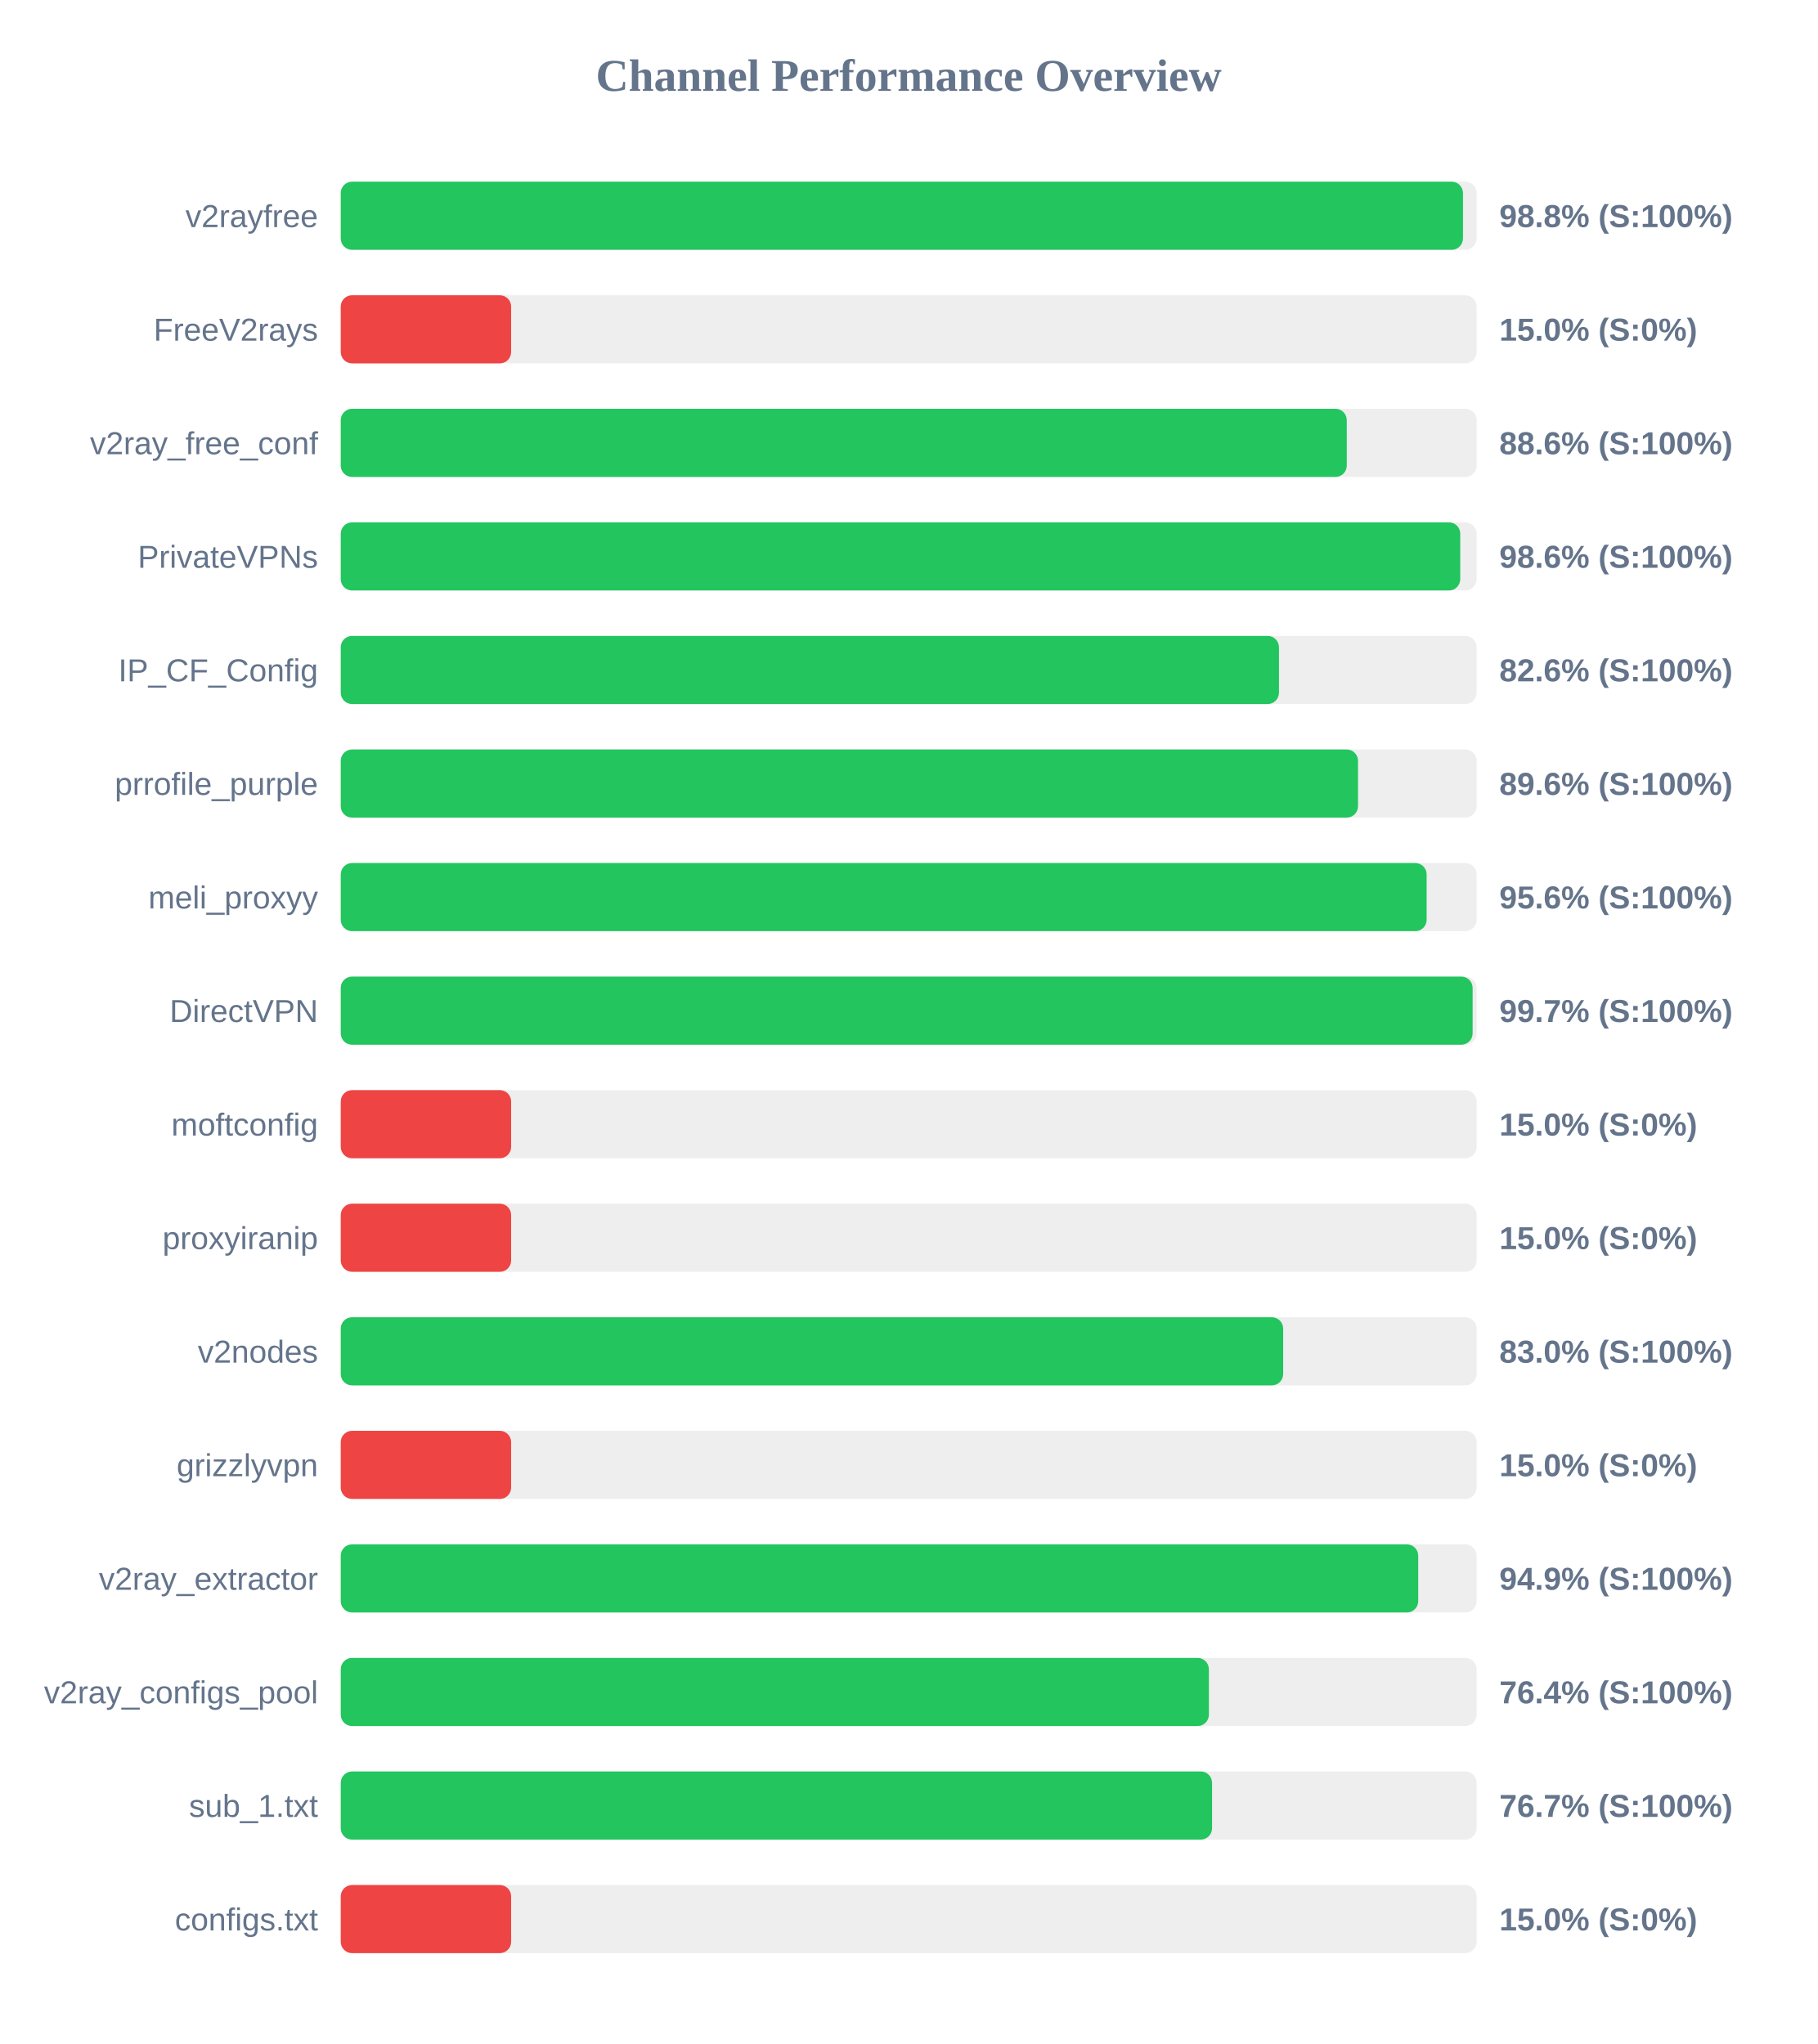
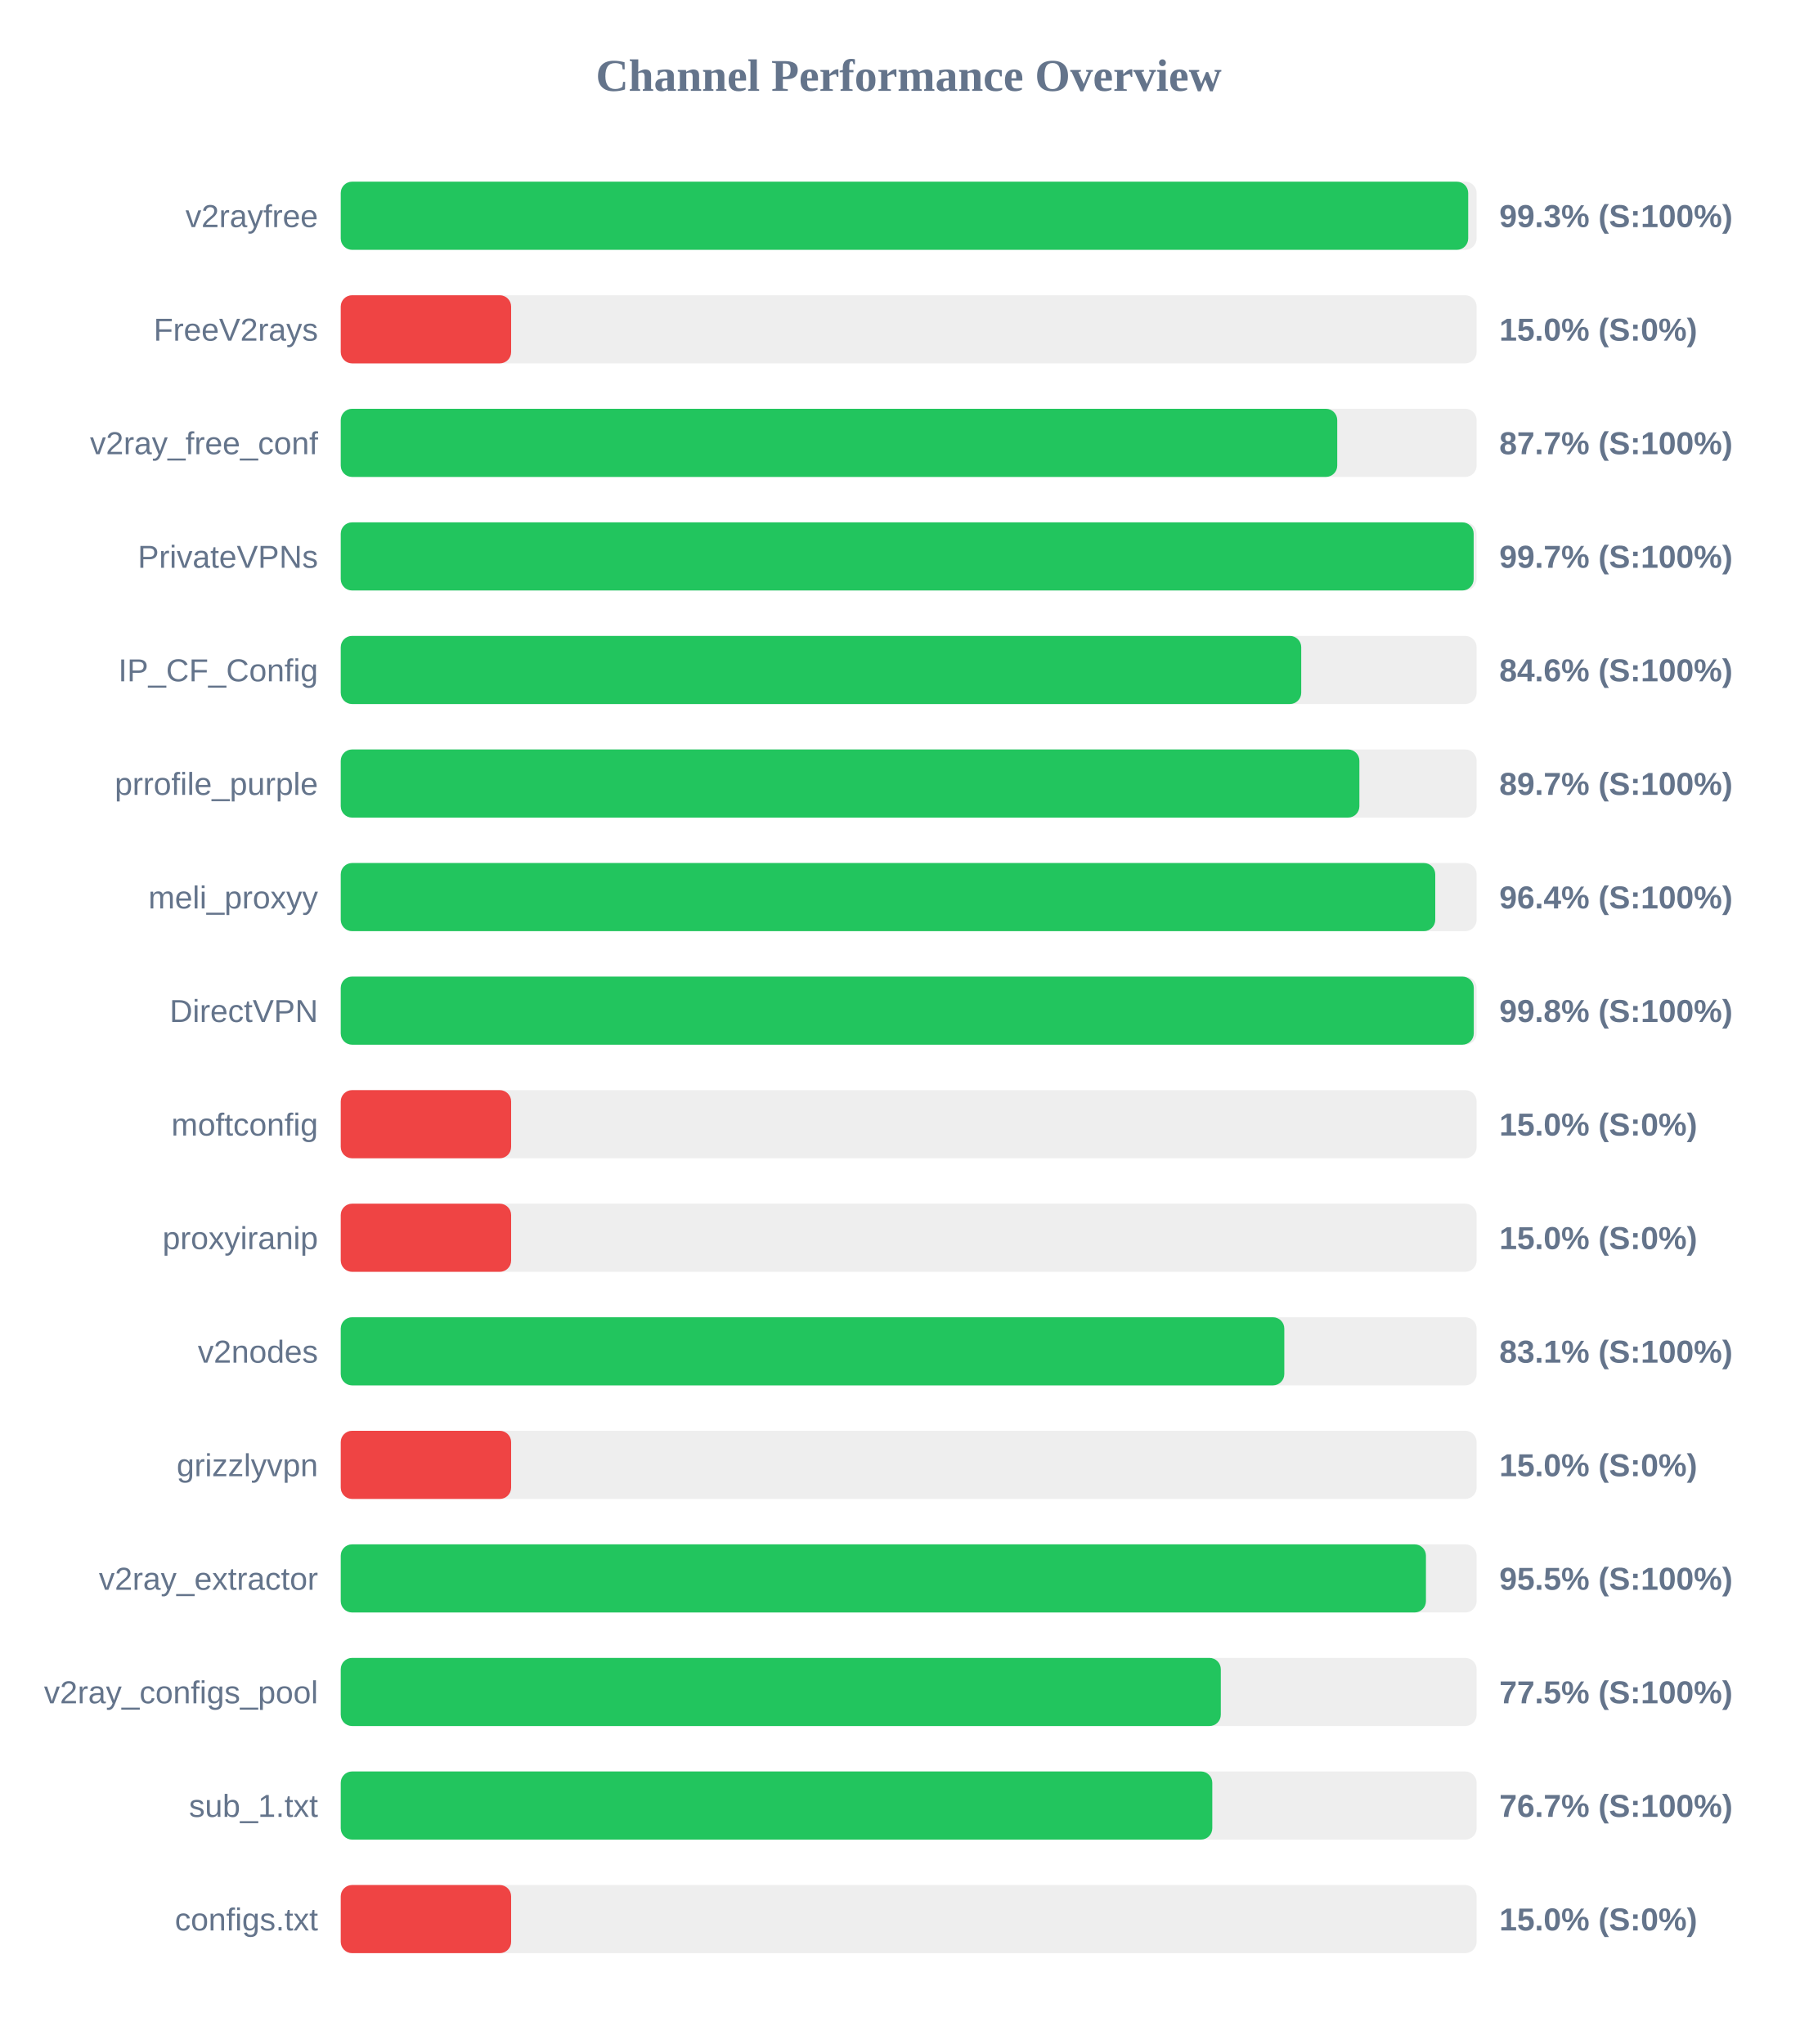
<svg xmlns="http://www.w3.org/2000/svg" width="800" height="900" version="1.1">
  <style>
        .row { font: 14px Arial; fill: #64748b; }
        .score { font: bold 14px Arial; fill: #64748b; }
    </style>
  <text x="400" y="40" text-anchor="middle" font-size="20px" font-weight="bold" fill="#64748b">Channel Performance Overview</text>
  <rect x="150" y="80" width="500" height="30" fill="#eee" rx="5" />
-   <rect x="150" y="80" width="494.0" height="30" fill="#22c55e" rx="5" />
+   <rect x="150" y="80" width="496.3" height="30" fill="#22c55e" rx="5" />
  <text x="140" y="100" text-anchor="end" class="row">v2rayfree</text>
-   <text x="660" y="100" text-anchor="start" class="score">98.8% (S:100%)</text>
+   <text x="660" y="100" text-anchor="start" class="score">99.3% (S:100%)</text>
  <rect x="150" y="130" width="500" height="30" fill="#eee" rx="5" />
  <rect x="150" y="130" width="75.0" height="30" fill="#ef4444" rx="5" />
  <text x="140" y="150" text-anchor="end" class="row">FreeV2rays</text>
  <text x="660" y="150" text-anchor="start" class="score">15.0% (S:0%)</text>
  <rect x="150" y="180" width="500" height="30" fill="#eee" rx="5" />
-   <rect x="150" y="180" width="442.85" height="30" fill="#22c55e" rx="5" />
+   <rect x="150" y="180" width="438.65" height="30" fill="#22c55e" rx="5" />
  <text x="140" y="200" text-anchor="end" class="row">v2ray_free_conf</text>
-   <text x="660" y="200" text-anchor="start" class="score">88.6% (S:100%)</text>
+   <text x="660" y="200" text-anchor="start" class="score">87.7% (S:100%)</text>
  <rect x="150" y="230" width="500" height="30" fill="#eee" rx="5" />
-   <rect x="150" y="230" width="492.8" height="30" fill="#22c55e" rx="5" />
+   <rect x="150" y="230" width="498.7" height="30" fill="#22c55e" rx="5" />
  <text x="140" y="250" text-anchor="end" class="row">PrivateVPNs</text>
-   <text x="660" y="250" text-anchor="start" class="score">98.6% (S:100%)</text>
+   <text x="660" y="250" text-anchor="start" class="score">99.7% (S:100%)</text>
  <rect x="150" y="280" width="500" height="30" fill="#eee" rx="5" />
-   <rect x="150" y="280" width="413.0" height="30" fill="#22c55e" rx="5" />
+   <rect x="150" y="280" width="422.8" height="30" fill="#22c55e" rx="5" />
  <text x="140" y="300" text-anchor="end" class="row">IP_CF_Config</text>
-   <text x="660" y="300" text-anchor="start" class="score">82.6% (S:100%)</text>
+   <text x="660" y="300" text-anchor="start" class="score">84.6% (S:100%)</text>
  <rect x="150" y="330" width="500" height="30" fill="#eee" rx="5" />
-   <rect x="150" y="330" width="447.8" height="30" fill="#22c55e" rx="5" />
+   <rect x="150" y="330" width="448.4" height="30" fill="#22c55e" rx="5" />
  <text x="140" y="350" text-anchor="end" class="row">prrofile_purple</text>
-   <text x="660" y="350" text-anchor="start" class="score">89.6% (S:100%)</text>
+   <text x="660" y="350" text-anchor="start" class="score">89.7% (S:100%)</text>
  <rect x="150" y="380" width="500" height="30" fill="#eee" rx="5" />
-   <rect x="150" y="380" width="478.0" height="30" fill="#22c55e" rx="5" />
+   <rect x="150" y="380" width="481.8" height="30" fill="#22c55e" rx="5" />
  <text x="140" y="400" text-anchor="end" class="row">meli_proxyy</text>
-   <text x="660" y="400" text-anchor="start" class="score">95.6% (S:100%)</text>
+   <text x="660" y="400" text-anchor="start" class="score">96.4% (S:100%)</text>
  <rect x="150" y="430" width="500" height="30" fill="#eee" rx="5" />
-   <rect x="150" y="430" width="498.25" height="30" fill="#22c55e" rx="5" />
+   <rect x="150" y="430" width="498.75" height="30" fill="#22c55e" rx="5" />
  <text x="140" y="450" text-anchor="end" class="row">DirectVPN</text>
-   <text x="660" y="450" text-anchor="start" class="score">99.7% (S:100%)</text>
+   <text x="660" y="450" text-anchor="start" class="score">99.8% (S:100%)</text>
  <rect x="150" y="480" width="500" height="30" fill="#eee" rx="5" />
  <rect x="150" y="480" width="75.0" height="30" fill="#ef4444" rx="5" />
  <text x="140" y="500" text-anchor="end" class="row">moftconfig</text>
  <text x="660" y="500" text-anchor="start" class="score">15.0% (S:0%)</text>
  <rect x="150" y="530" width="500" height="30" fill="#eee" rx="5" />
  <rect x="150" y="530" width="75.0" height="30" fill="#ef4444" rx="5" />
  <text x="140" y="550" text-anchor="end" class="row">proxyiranip</text>
  <text x="660" y="550" text-anchor="start" class="score">15.0% (S:0%)</text>
  <rect x="150" y="580" width="500" height="30" fill="#eee" rx="5" />
-   <rect x="150" y="580" width="414.85" height="30" fill="#22c55e" rx="5" />
+   <rect x="150" y="580" width="415.35" height="30" fill="#22c55e" rx="5" />
  <text x="140" y="600" text-anchor="end" class="row">v2nodes</text>
-   <text x="660" y="600" text-anchor="start" class="score">83.0% (S:100%)</text>
+   <text x="660" y="600" text-anchor="start" class="score">83.1% (S:100%)</text>
  <rect x="150" y="630" width="500" height="30" fill="#eee" rx="5" />
  <rect x="150" y="630" width="75.0" height="30" fill="#ef4444" rx="5" />
  <text x="140" y="650" text-anchor="end" class="row">grizzlyvpn</text>
  <text x="660" y="650" text-anchor="start" class="score">15.0% (S:0%)</text>
  <rect x="150" y="680" width="500" height="30" fill="#eee" rx="5" />
-   <rect x="150" y="680" width="474.3" height="30" fill="#22c55e" rx="5" />
+   <rect x="150" y="680" width="477.7" height="30" fill="#22c55e" rx="5" />
  <text x="140" y="700" text-anchor="end" class="row">v2ray_extractor</text>
-   <text x="660" y="700" text-anchor="start" class="score">94.9% (S:100%)</text>
+   <text x="660" y="700" text-anchor="start" class="score">95.5% (S:100%)</text>
  <rect x="150" y="730" width="500" height="30" fill="#eee" rx="5" />
-   <rect x="150" y="730" width="382.15" height="30" fill="#22c55e" rx="5" />
+   <rect x="150" y="730" width="387.4" height="30" fill="#22c55e" rx="5" />
  <text x="140" y="750" text-anchor="end" class="row">v2ray_configs_pool</text>
-   <text x="660" y="750" text-anchor="start" class="score">76.4% (S:100%)</text>
+   <text x="660" y="750" text-anchor="start" class="score">77.5% (S:100%)</text>
  <rect x="150" y="780" width="500" height="30" fill="#eee" rx="5" />
-   <rect x="150" y="780" width="383.55" height="30" fill="#22c55e" rx="5" />
+   <rect x="150" y="780" width="383.65" height="30" fill="#22c55e" rx="5" />
  <text x="140" y="800" text-anchor="end" class="row">sub_1.txt</text>
  <text x="660" y="800" text-anchor="start" class="score">76.7% (S:100%)</text>
  <rect x="150" y="830" width="500" height="30" fill="#eee" rx="5" />
  <rect x="150" y="830" width="75.0" height="30" fill="#ef4444" rx="5" />
  <text x="140" y="850" text-anchor="end" class="row">configs.txt</text>
  <text x="660" y="850" text-anchor="start" class="score">15.0% (S:0%)</text>
</svg>
